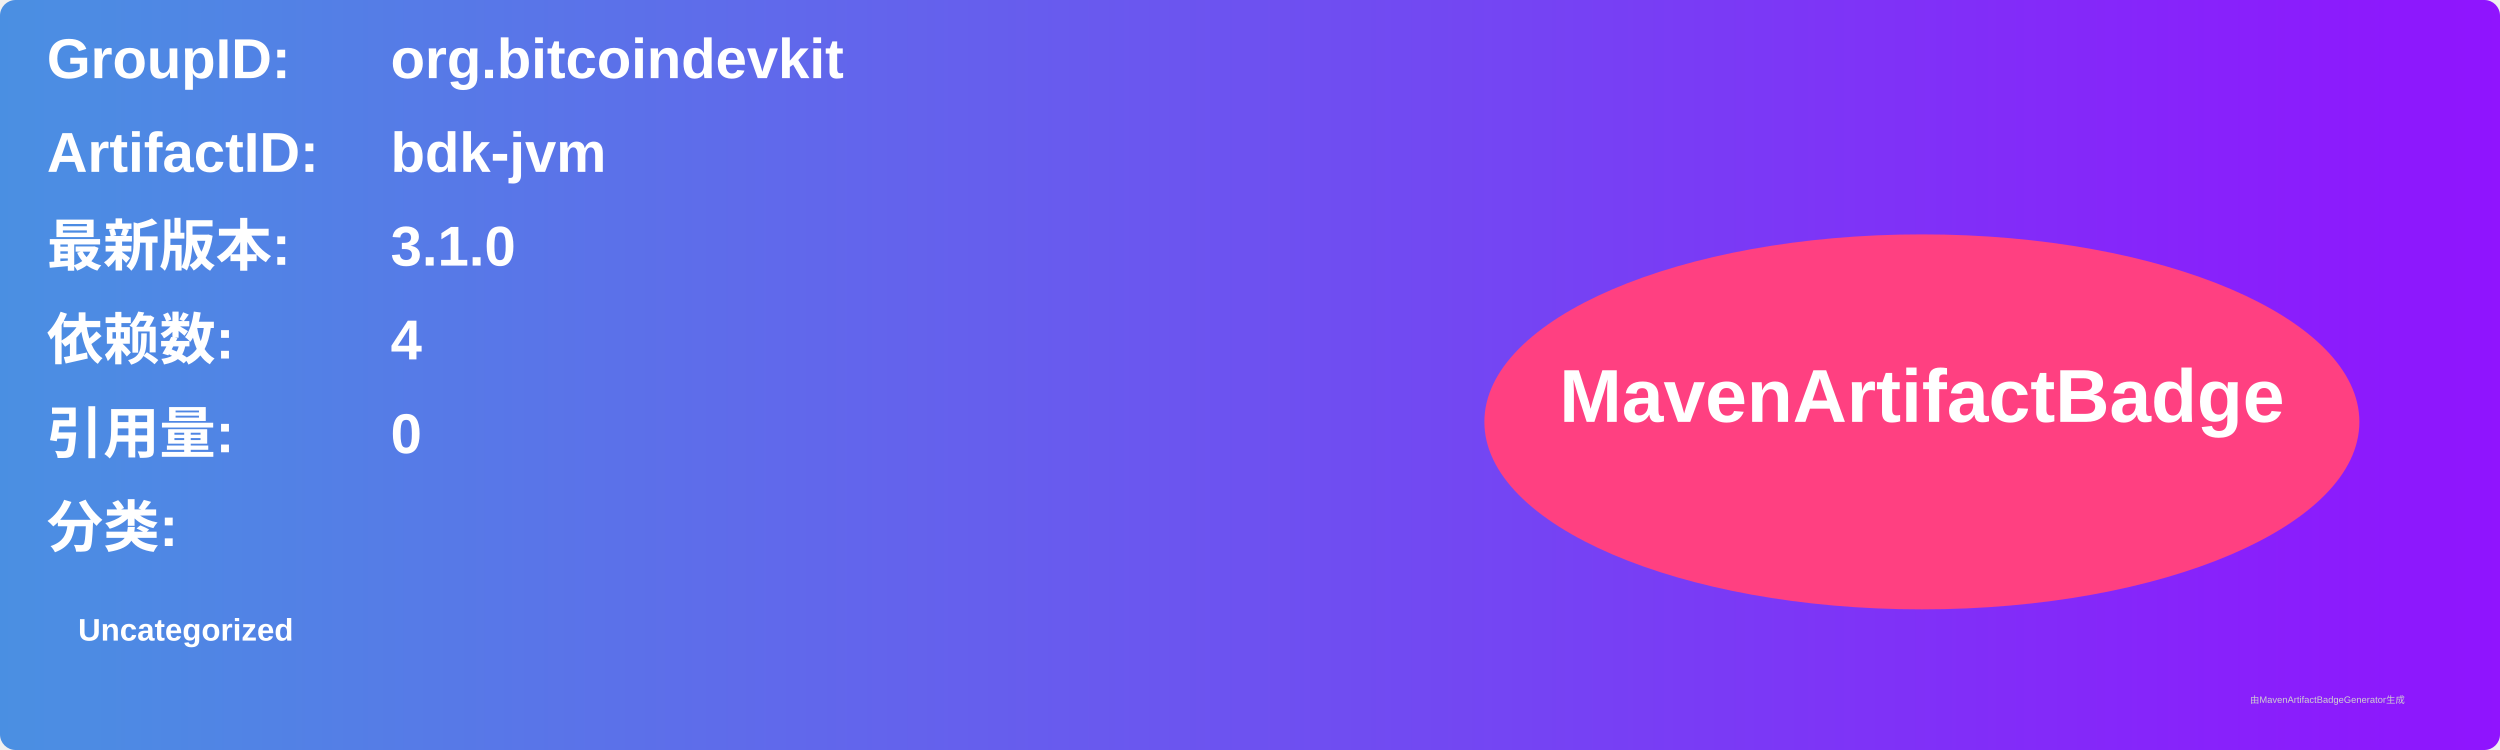
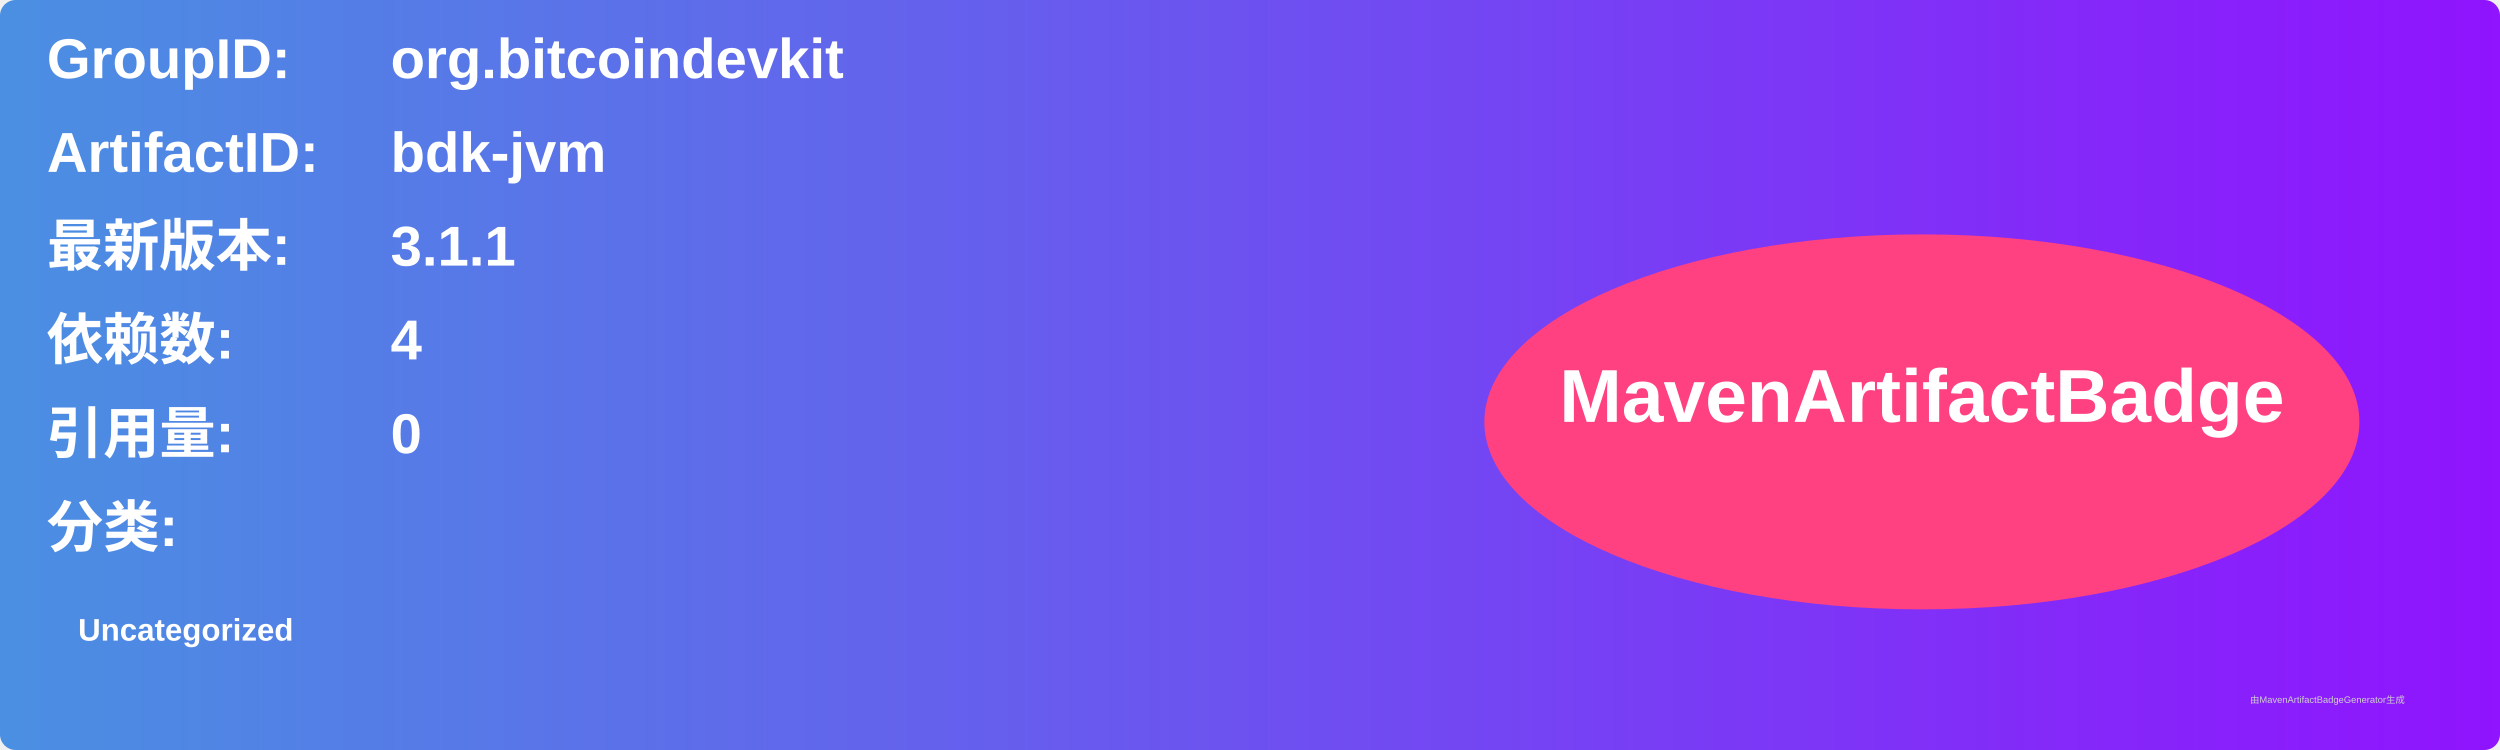
<svg xmlns="http://www.w3.org/2000/svg" width="800" height="240" viewBox="0 0 800 240">
  <linearGradient id="grad" x1="0%" y1="0%" x2="100%" y2="0%">
    <stop offset="0%" stop-color="#4a90e2" />
    <stop offset="100%" stop-color="#9013fe" />
  </linearGradient>
  <rect width="100%" height="100%" rx="5" ry="5" fill="url(#grad)" />
  <g transform="translate(15, 15)">
    <text x="0" y="10" font-family="Arial" font-size="18" fill="white" font-weight="bold" width="260">GroupID:</text>
    <text x="110" y="10" font-family="Arial" font-size="18" fill="white" font-weight="bold" width="460">org.bitcoindevkit</text>
    <text x="0" y="40" font-family="Arial" font-size="18" fill="white" font-weight="bold" width="260">ArtifactID:</text>
    <text x="110" y="40" font-family="Arial" font-size="18" fill="white" font-weight="bold" width="460">bdk-jvm</text>
    <text x="0" y="70" font-family="Arial" font-size="18" fill="white" font-weight="bold">最新版本:</text>
    <text x="110" y="70" font-family="Arial" font-size="18" fill="white" font-weight="bold">
-       <tspan font-weight="bold">3.1.0</tspan>
+       <tspan font-weight="bold">3.1.1</tspan>
    </text>
    <text x="0" y="100" font-family="Arial" font-size="18" fill="white" font-weight="bold">依赖数: </text>
    <text x="110" y="100" font-family="Arial" font-size="18" fill="white">
      <tspan font-weight="bold">4</tspan>
    </text>
    <text x="0" y="130" font-family="Arial" font-size="18" fill="white" font-weight="bold">引用量: </text>
    <text x="110" y="130" font-family="Arial" font-size="18" fill="white">
      <tspan font-weight="bold">0</tspan>
    </text>
    <text x="0" y="160" font-family="Arial" font-size="18" fill="white" font-weight="bold">分类:</text>
    <text x="10" y="190" font-family="Arial" font-size="10" fill="white">
      <tspan font-weight="bold">Uncategorized</tspan>
    </text>
    <ellipse cx="600" cy="120" rx="140" ry="60" fill="#ff4081" />
    <text x="600" y="120" text-anchor="middle" font-family="Arial" font-size="24" fill="white" font-weight="bold">MavenArtifactBadge</text>
  </g>
  <text x="720" y="225" font-family="Arial" font-size="3" fill="#d0d0d0">由MavenArtifactBadgeGenerator生成</text>
</svg>
